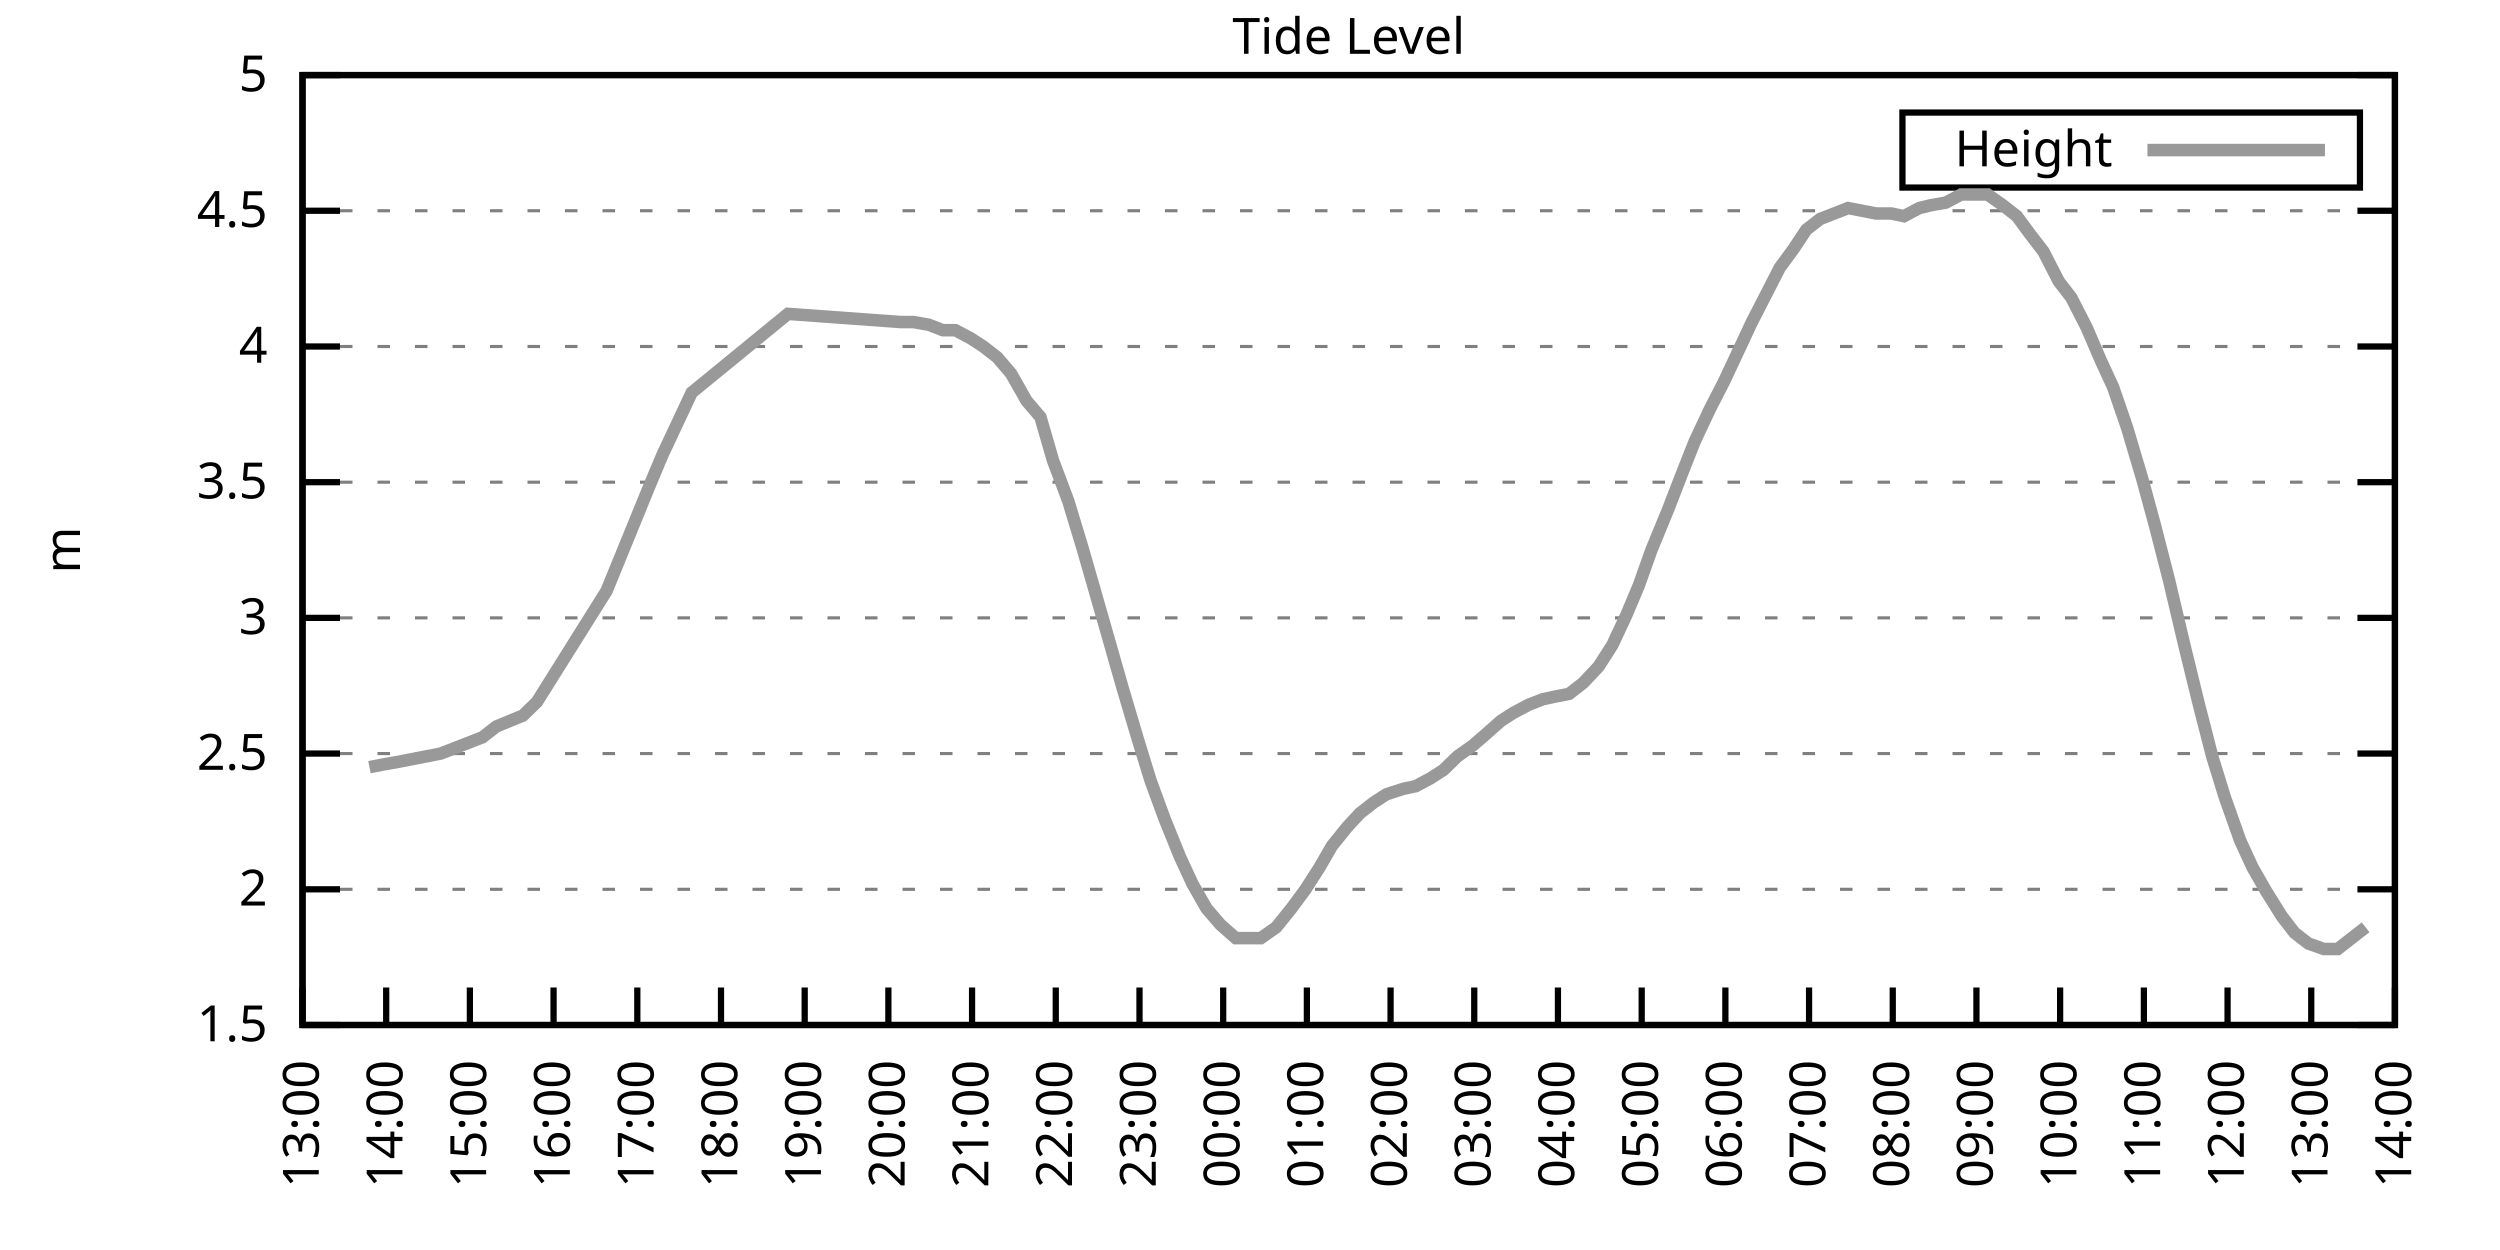
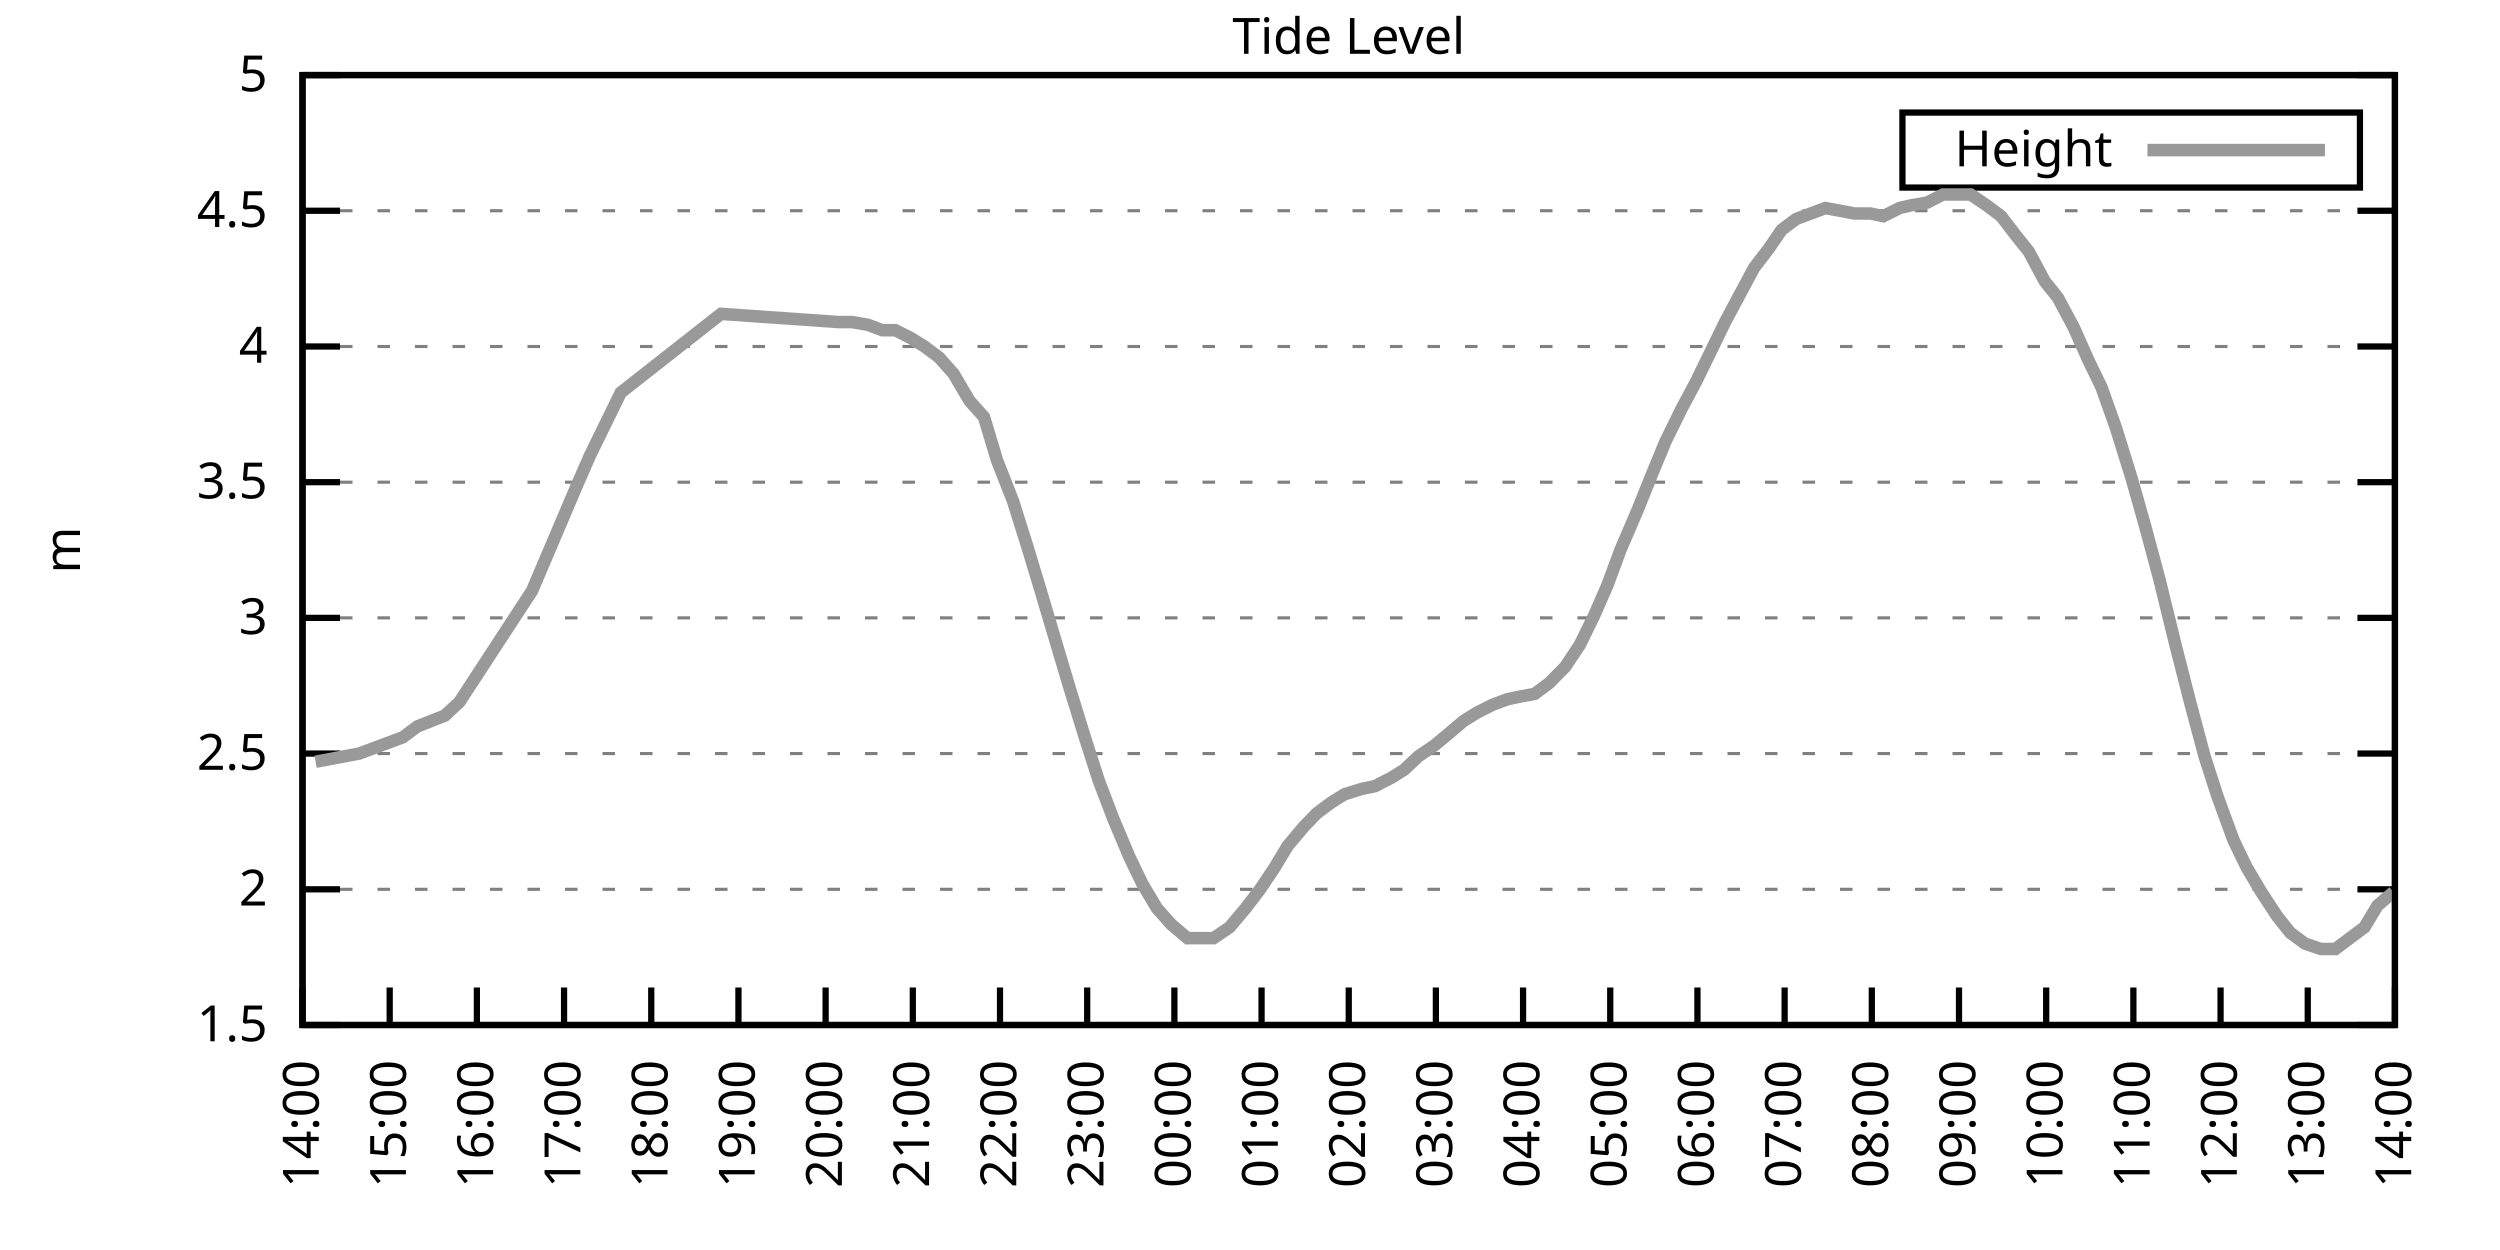
<svg xmlns="http://www.w3.org/2000/svg" xmlns:xlink="http://www.w3.org/1999/xlink" width="400" height="200" viewBox="0 0 400 200">
  <g id="gnuplot_canvas">
    <rect x="0" y="0" width="400" height="200" fill="none" />
    <defs>
      <circle id="gpDot" r="0.5" stroke-width="0.5" stroke="currentColor" />
      <path id="gpPt0" stroke-width="0.333" stroke="currentColor" d="M-1,0 h2 M0,-1 v2" />
      <path id="gpPt1" stroke-width="0.333" stroke="currentColor" d="M-1,-1 L1,1 M1,-1 L-1,1" />
      <path id="gpPt2" stroke-width="0.333" stroke="currentColor" d="M-1,0 L1,0 M0,-1 L0,1 M-1,-1 L1,1 M-1,1 L1,-1" />
      <rect id="gpPt3" stroke-width="0.333" stroke="currentColor" x="-1" y="-1" width="2" height="2" />
      <rect id="gpPt4" stroke-width="0.333" stroke="currentColor" fill="currentColor" x="-1" y="-1" width="2" height="2" />
      <circle id="gpPt5" stroke-width="0.333" stroke="currentColor" cx="0" cy="0" r="1" />
      <use xlink:href="#gpPt5" id="gpPt6" fill="currentColor" stroke="none" />
      <path id="gpPt7" stroke-width="0.333" stroke="currentColor" d="M0,-1.33 L-1.33,0.67 L1.33,0.67 z" />
      <use xlink:href="#gpPt7" id="gpPt8" fill="currentColor" stroke="none" />
      <use xlink:href="#gpPt7" id="gpPt9" stroke="currentColor" transform="rotate(180)" />
      <use xlink:href="#gpPt9" id="gpPt10" fill="currentColor" stroke="none" />
      <use xlink:href="#gpPt3" id="gpPt11" stroke="currentColor" transform="rotate(45)" />
      <use xlink:href="#gpPt11" id="gpPt12" fill="currentColor" stroke="none" />
      <path id="gpPt13" stroke-width="0.333" stroke="currentColor" d="M0,1.330 L1.265,0.411 L0.782,-1.067 L-0.782,-1.076 L-1.265,0.411 z" />
      <use xlink:href="#gpPt13" id="gpPt14" fill="currentColor" stroke="none" />
      <filter id="textbox" filterUnits="objectBoundingBox" x="0" y="0" height="1" width="1">
        <feFlood flood-color="white" flood-opacity="1" result="bgnd" />
        <feComposite in="SourceGraphic" in2="bgnd" operator="atop" />
      </filter>
      <filter id="greybox" filterUnits="objectBoundingBox" x="0" y="0" height="1" width="1">
        <feFlood flood-color="lightgrey" flood-opacity="1" result="grey" />
        <feComposite in="SourceGraphic" in2="grey" operator="atop" />
      </filter>
    </defs>
    <g fill="none" color="white" stroke="currentColor" stroke-width="1.00" stroke-linecap="butt" stroke-linejoin="miter">
</g>
    <g fill="none" color="black" stroke="currentColor" stroke-width="1.00" stroke-linecap="butt" stroke-linejoin="miter">
      <g stroke="none" shape-rendering="crispEdges">
        <polygon fill="rgb(255, 255, 255)" points="48.40,164.00 383.18,164.00 383.18,12.02 48.40,12.02 " />
      </g>
    </g>
    <g fill="none" color="black" stroke="currentColor" stroke-width="1.00" stroke-linecap="butt" stroke-linejoin="miter">
</g>
    <g fill="none" color="black" stroke="black" stroke-width="0.50" stroke-linecap="butt" stroke-linejoin="miter">
</g>
    <g fill="none" color="gray" stroke="currentColor" stroke-width="0.50" stroke-linecap="butt" stroke-linejoin="miter">
      <path stroke="gray" stroke-dasharray="2,4" class="gridline" d="M48.40,164.00 L383.19,164.00  " />
    </g>
    <g fill="none" color="gray" stroke="gray" stroke-width="1.00" stroke-linecap="butt" stroke-linejoin="miter">
</g>
    <g fill="none" color="black" stroke="currentColor" stroke-width="1.00" stroke-linecap="butt" stroke-linejoin="miter">
      <path stroke="black" d="M48.40,164.00 L54.40,164.00 M383.19,164.00 L377.19,164.00  " />
      <g transform="translate(42.80,166.60)" stroke="none" fill="black" font-family="Sans" font-size="8.00" text-anchor="end">
        <text>
          <tspan font-family="Sans"> 1.5</tspan>
        </text>
      </g>
    </g>
    <g fill="none" color="black" stroke="currentColor" stroke-width="1.00" stroke-linecap="butt" stroke-linejoin="miter">
</g>
    <g fill="none" color="black" stroke="black" stroke-width="0.50" stroke-linecap="butt" stroke-linejoin="miter">
</g>
    <g fill="none" color="gray" stroke="currentColor" stroke-width="0.50" stroke-linecap="butt" stroke-linejoin="miter">
      <path stroke="gray" stroke-dasharray="2,4" class="gridline" d="M48.40,142.29 L383.19,142.29  " />
    </g>
    <g fill="none" color="gray" stroke="gray" stroke-width="1.00" stroke-linecap="butt" stroke-linejoin="miter">
</g>
    <g fill="none" color="black" stroke="currentColor" stroke-width="1.00" stroke-linecap="butt" stroke-linejoin="miter">
      <path stroke="black" d="M48.40,142.29 L54.40,142.29 M383.19,142.29 L377.19,142.29  " />
      <g transform="translate(42.80,144.89)" stroke="none" fill="black" font-family="Sans" font-size="8.00" text-anchor="end">
        <text>
          <tspan font-family="Sans"> 2</tspan>
        </text>
      </g>
    </g>
    <g fill="none" color="black" stroke="currentColor" stroke-width="1.00" stroke-linecap="butt" stroke-linejoin="miter">
</g>
    <g fill="none" color="black" stroke="black" stroke-width="0.50" stroke-linecap="butt" stroke-linejoin="miter">
</g>
    <g fill="none" color="gray" stroke="currentColor" stroke-width="0.50" stroke-linecap="butt" stroke-linejoin="miter">
      <path stroke="gray" stroke-dasharray="2,4" class="gridline" d="M48.40,120.57 L383.19,120.57  " />
    </g>
    <g fill="none" color="gray" stroke="gray" stroke-width="1.00" stroke-linecap="butt" stroke-linejoin="miter">
</g>
    <g fill="none" color="black" stroke="currentColor" stroke-width="1.00" stroke-linecap="butt" stroke-linejoin="miter">
      <path stroke="black" d="M48.40,120.57 L54.40,120.57 M383.19,120.57 L377.19,120.57  " />
      <g transform="translate(42.80,123.17)" stroke="none" fill="black" font-family="Sans" font-size="8.00" text-anchor="end">
        <text>
          <tspan font-family="Sans"> 2.5</tspan>
        </text>
      </g>
    </g>
    <g fill="none" color="black" stroke="currentColor" stroke-width="1.00" stroke-linecap="butt" stroke-linejoin="miter">
</g>
    <g fill="none" color="black" stroke="black" stroke-width="0.50" stroke-linecap="butt" stroke-linejoin="miter">
</g>
    <g fill="none" color="gray" stroke="currentColor" stroke-width="0.50" stroke-linecap="butt" stroke-linejoin="miter">
      <path stroke="gray" stroke-dasharray="2,4" class="gridline" d="M48.40,98.86 L383.19,98.86  " />
    </g>
    <g fill="none" color="gray" stroke="gray" stroke-width="1.00" stroke-linecap="butt" stroke-linejoin="miter">
</g>
    <g fill="none" color="black" stroke="currentColor" stroke-width="1.00" stroke-linecap="butt" stroke-linejoin="miter">
      <path stroke="black" d="M48.40,98.86 L54.40,98.86 M383.19,98.86 L377.19,98.86  " />
      <g transform="translate(42.80,101.46)" stroke="none" fill="black" font-family="Sans" font-size="8.00" text-anchor="end">
        <text>
          <tspan font-family="Sans"> 3</tspan>
        </text>
      </g>
    </g>
    <g fill="none" color="black" stroke="currentColor" stroke-width="1.00" stroke-linecap="butt" stroke-linejoin="miter">
</g>
    <g fill="none" color="black" stroke="black" stroke-width="0.50" stroke-linecap="butt" stroke-linejoin="miter">
</g>
    <g fill="none" color="gray" stroke="currentColor" stroke-width="0.50" stroke-linecap="butt" stroke-linejoin="miter">
      <path stroke="gray" stroke-dasharray="2,4" class="gridline" d="M48.40,77.15 L383.19,77.15  " />
    </g>
    <g fill="none" color="gray" stroke="gray" stroke-width="1.00" stroke-linecap="butt" stroke-linejoin="miter">
</g>
    <g fill="none" color="black" stroke="currentColor" stroke-width="1.00" stroke-linecap="butt" stroke-linejoin="miter">
      <path stroke="black" d="M48.40,77.15 L54.40,77.15 M383.19,77.15 L377.19,77.15  " />
      <g transform="translate(42.80,79.75)" stroke="none" fill="black" font-family="Sans" font-size="8.00" text-anchor="end">
        <text>
          <tspan font-family="Sans"> 3.5</tspan>
        </text>
      </g>
    </g>
    <g fill="none" color="black" stroke="currentColor" stroke-width="1.00" stroke-linecap="butt" stroke-linejoin="miter">
</g>
    <g fill="none" color="black" stroke="black" stroke-width="0.50" stroke-linecap="butt" stroke-linejoin="miter">
</g>
    <g fill="none" color="gray" stroke="currentColor" stroke-width="0.50" stroke-linecap="butt" stroke-linejoin="miter">
      <path stroke="gray" stroke-dasharray="2,4" class="gridline" d="M48.40,55.44 L383.19,55.44  " />
    </g>
    <g fill="none" color="gray" stroke="gray" stroke-width="1.00" stroke-linecap="butt" stroke-linejoin="miter">
</g>
    <g fill="none" color="black" stroke="currentColor" stroke-width="1.00" stroke-linecap="butt" stroke-linejoin="miter">
      <path stroke="black" d="M48.40,55.44 L54.40,55.44 M383.19,55.44 L377.19,55.44  " />
      <g transform="translate(42.80,58.04)" stroke="none" fill="black" font-family="Sans" font-size="8.00" text-anchor="end">
        <text>
          <tspan font-family="Sans"> 4</tspan>
        </text>
      </g>
    </g>
    <g fill="none" color="black" stroke="currentColor" stroke-width="1.00" stroke-linecap="butt" stroke-linejoin="miter">
</g>
    <g fill="none" color="black" stroke="black" stroke-width="0.50" stroke-linecap="butt" stroke-linejoin="miter">
</g>
    <g fill="none" color="gray" stroke="currentColor" stroke-width="0.50" stroke-linecap="butt" stroke-linejoin="miter">
      <path stroke="gray" stroke-dasharray="2,4" class="gridline" d="M48.40,33.72 L383.19,33.72  " />
    </g>
    <g fill="none" color="gray" stroke="gray" stroke-width="1.00" stroke-linecap="butt" stroke-linejoin="miter">
</g>
    <g fill="none" color="black" stroke="currentColor" stroke-width="1.00" stroke-linecap="butt" stroke-linejoin="miter">
      <path stroke="black" d="M48.40,33.72 L54.40,33.72 M383.19,33.72 L377.19,33.72  " />
      <g transform="translate(42.80,36.32)" stroke="none" fill="black" font-family="Sans" font-size="8.00" text-anchor="end">
        <text>
          <tspan font-family="Sans"> 4.5</tspan>
        </text>
      </g>
    </g>
    <g fill="none" color="black" stroke="currentColor" stroke-width="1.00" stroke-linecap="butt" stroke-linejoin="miter">
</g>
    <g fill="none" color="black" stroke="black" stroke-width="0.50" stroke-linecap="butt" stroke-linejoin="miter">
</g>
    <g fill="none" color="gray" stroke="currentColor" stroke-width="0.50" stroke-linecap="butt" stroke-linejoin="miter">
      <path stroke="gray" stroke-dasharray="2,4" class="gridline" d="M48.40,12.01 L383.19,12.01  " />
    </g>
    <g fill="none" color="gray" stroke="gray" stroke-width="1.00" stroke-linecap="butt" stroke-linejoin="miter">
</g>
    <g fill="none" color="black" stroke="currentColor" stroke-width="1.00" stroke-linecap="butt" stroke-linejoin="miter">
      <path stroke="black" d="M48.40,12.01 L54.40,12.01 M383.19,12.01 L377.19,12.01  " />
      <g transform="translate(42.80,14.61)" stroke="none" fill="black" font-family="Sans" font-size="8.00" text-anchor="end">
        <text>
          <tspan font-family="Sans"> 5</tspan>
        </text>
      </g>
    </g>
    <g fill="none" color="black" stroke="currentColor" stroke-width="1.00" stroke-linecap="butt" stroke-linejoin="miter">
      <path stroke="black" d="M48.40,164.00 L48.40,158.00  " />
      <g transform="translate(51.00,169.60) rotate(270.00)" stroke="none" fill="black" font-family="Sans" font-size="8.00" text-anchor="end">
        <text>
-           <tspan font-family="Sans">13:00</tspan>
-         </text>
-       </g>
-     </g>
-     <g fill="none" color="black" stroke="currentColor" stroke-width="1.00" stroke-linecap="butt" stroke-linejoin="miter">
-       <path stroke="black" d="M61.79,164.00 L61.79,158.00  " />
-       <g transform="translate(64.39,169.60) rotate(270.00)" stroke="none" fill="black" font-family="Sans" font-size="8.00" text-anchor="end">
-         <text>
          <tspan font-family="Sans">14:00</tspan>
        </text>
      </g>
    </g>
    <g fill="none" color="black" stroke="currentColor" stroke-width="1.00" stroke-linecap="butt" stroke-linejoin="miter">
-       <path stroke="black" d="M75.18,164.00 L75.18,158.00  " />
-       <g transform="translate(77.78,169.60) rotate(270.00)" stroke="none" fill="black" font-family="Sans" font-size="8.00" text-anchor="end">
+       <path stroke="black" d="M62.35,164.00 L62.35,158.00  " />
+       <g transform="translate(64.95,169.60) rotate(270.00)" stroke="none" fill="black" font-family="Sans" font-size="8.00" text-anchor="end">
        <text>
          <tspan font-family="Sans">15:00</tspan>
        </text>
      </g>
    </g>
    <g fill="none" color="black" stroke="currentColor" stroke-width="1.00" stroke-linecap="butt" stroke-linejoin="miter">
-       <path stroke="black" d="M88.57,164.00 L88.57,158.00  " />
-       <g transform="translate(91.17,169.60) rotate(270.00)" stroke="none" fill="black" font-family="Sans" font-size="8.00" text-anchor="end">
+       <path stroke="black" d="M76.30,164.00 L76.30,158.00  " />
+       <g transform="translate(78.90,169.60) rotate(270.00)" stroke="none" fill="black" font-family="Sans" font-size="8.00" text-anchor="end">
        <text>
          <tspan font-family="Sans">16:00</tspan>
        </text>
      </g>
    </g>
    <g fill="none" color="black" stroke="currentColor" stroke-width="1.00" stroke-linecap="butt" stroke-linejoin="miter">
-       <path stroke="black" d="M101.97,164.00 L101.97,158.00  " />
-       <g transform="translate(104.57,169.60) rotate(270.00)" stroke="none" fill="black" font-family="Sans" font-size="8.00" text-anchor="end">
+       <path stroke="black" d="M90.25,164.00 L90.25,158.00  " />
+       <g transform="translate(92.85,169.60) rotate(270.00)" stroke="none" fill="black" font-family="Sans" font-size="8.00" text-anchor="end">
        <text>
          <tspan font-family="Sans">17:00</tspan>
        </text>
      </g>
    </g>
    <g fill="none" color="black" stroke="currentColor" stroke-width="1.00" stroke-linecap="butt" stroke-linejoin="miter">
-       <path stroke="black" d="M115.36,164.00 L115.36,158.00  " />
-       <g transform="translate(117.96,169.60) rotate(270.00)" stroke="none" fill="black" font-family="Sans" font-size="8.00" text-anchor="end">
+       <path stroke="black" d="M104.20,164.00 L104.20,158.00  " />
+       <g transform="translate(106.80,169.60) rotate(270.00)" stroke="none" fill="black" font-family="Sans" font-size="8.00" text-anchor="end">
        <text>
          <tspan font-family="Sans">18:00</tspan>
        </text>
      </g>
    </g>
    <g fill="none" color="black" stroke="currentColor" stroke-width="1.00" stroke-linecap="butt" stroke-linejoin="miter">
-       <path stroke="black" d="M128.75,164.00 L128.75,158.00  " />
-       <g transform="translate(131.35,169.60) rotate(270.00)" stroke="none" fill="black" font-family="Sans" font-size="8.00" text-anchor="end">
+       <path stroke="black" d="M118.15,164.00 L118.15,158.00  " />
+       <g transform="translate(120.75,169.60) rotate(270.00)" stroke="none" fill="black" font-family="Sans" font-size="8.00" text-anchor="end">
        <text>
          <tspan font-family="Sans">19:00</tspan>
        </text>
      </g>
    </g>
    <g fill="none" color="black" stroke="currentColor" stroke-width="1.00" stroke-linecap="butt" stroke-linejoin="miter">
-       <path stroke="black" d="M142.14,164.00 L142.14,158.00  " />
-       <g transform="translate(144.74,169.60) rotate(270.00)" stroke="none" fill="black" font-family="Sans" font-size="8.00" text-anchor="end">
+       <path stroke="black" d="M132.10,164.00 L132.10,158.00  " />
+       <g transform="translate(134.70,169.60) rotate(270.00)" stroke="none" fill="black" font-family="Sans" font-size="8.00" text-anchor="end">
        <text>
          <tspan font-family="Sans">20:00</tspan>
        </text>
      </g>
    </g>
    <g fill="none" color="black" stroke="currentColor" stroke-width="1.00" stroke-linecap="butt" stroke-linejoin="miter">
-       <path stroke="black" d="M155.53,164.00 L155.53,158.00  " />
-       <g transform="translate(158.13,169.60) rotate(270.00)" stroke="none" fill="black" font-family="Sans" font-size="8.00" text-anchor="end">
+       <path stroke="black" d="M146.05,164.00 L146.05,158.00  " />
+       <g transform="translate(148.65,169.60) rotate(270.00)" stroke="none" fill="black" font-family="Sans" font-size="8.00" text-anchor="end">
        <text>
          <tspan font-family="Sans">21:00</tspan>
        </text>
      </g>
    </g>
    <g fill="none" color="black" stroke="currentColor" stroke-width="1.00" stroke-linecap="butt" stroke-linejoin="miter">
-       <path stroke="black" d="M168.92,164.00 L168.92,158.00  " />
-       <g transform="translate(171.52,169.60) rotate(270.00)" stroke="none" fill="black" font-family="Sans" font-size="8.00" text-anchor="end">
+       <path stroke="black" d="M160.00,164.00 L160.00,158.00  " />
+       <g transform="translate(162.60,169.60) rotate(270.00)" stroke="none" fill="black" font-family="Sans" font-size="8.00" text-anchor="end">
        <text>
          <tspan font-family="Sans">22:00</tspan>
        </text>
      </g>
    </g>
    <g fill="none" color="black" stroke="currentColor" stroke-width="1.00" stroke-linecap="butt" stroke-linejoin="miter">
-       <path stroke="black" d="M182.32,164.00 L182.32,158.00  " />
-       <g transform="translate(184.92,169.60) rotate(270.00)" stroke="none" fill="black" font-family="Sans" font-size="8.00" text-anchor="end">
+       <path stroke="black" d="M173.95,164.00 L173.95,158.00  " />
+       <g transform="translate(176.55,169.60) rotate(270.00)" stroke="none" fill="black" font-family="Sans" font-size="8.00" text-anchor="end">
        <text>
          <tspan font-family="Sans">23:00</tspan>
        </text>
      </g>
    </g>
    <g fill="none" color="black" stroke="currentColor" stroke-width="1.00" stroke-linecap="butt" stroke-linejoin="miter">
-       <path stroke="black" d="M195.71,164.00 L195.71,158.00  " />
-       <g transform="translate(198.31,169.60) rotate(270.00)" stroke="none" fill="black" font-family="Sans" font-size="8.00" text-anchor="end">
+       <path stroke="black" d="M187.90,164.00 L187.90,158.00  " />
+       <g transform="translate(190.50,169.60) rotate(270.00)" stroke="none" fill="black" font-family="Sans" font-size="8.00" text-anchor="end">
        <text>
          <tspan font-family="Sans">00:00</tspan>
        </text>
      </g>
    </g>
    <g fill="none" color="black" stroke="currentColor" stroke-width="1.00" stroke-linecap="butt" stroke-linejoin="miter">
-       <path stroke="black" d="M209.10,164.00 L209.10,158.00  " />
-       <g transform="translate(211.70,169.60) rotate(270.00)" stroke="none" fill="black" font-family="Sans" font-size="8.00" text-anchor="end">
+       <path stroke="black" d="M201.85,164.00 L201.85,158.00  " />
+       <g transform="translate(204.45,169.60) rotate(270.00)" stroke="none" fill="black" font-family="Sans" font-size="8.00" text-anchor="end">
        <text>
          <tspan font-family="Sans">01:00</tspan>
        </text>
      </g>
    </g>
    <g fill="none" color="black" stroke="currentColor" stroke-width="1.00" stroke-linecap="butt" stroke-linejoin="miter">
-       <path stroke="black" d="M222.49,164.00 L222.49,158.00  " />
-       <g transform="translate(225.09,169.60) rotate(270.00)" stroke="none" fill="black" font-family="Sans" font-size="8.00" text-anchor="end">
+       <path stroke="black" d="M215.80,164.00 L215.80,158.00  " />
+       <g transform="translate(218.40,169.60) rotate(270.00)" stroke="none" fill="black" font-family="Sans" font-size="8.00" text-anchor="end">
        <text>
          <tspan font-family="Sans">02:00</tspan>
        </text>
      </g>
    </g>
    <g fill="none" color="black" stroke="currentColor" stroke-width="1.00" stroke-linecap="butt" stroke-linejoin="miter">
-       <path stroke="black" d="M235.88,164.00 L235.88,158.00  " />
-       <g transform="translate(238.48,169.60) rotate(270.00)" stroke="none" fill="black" font-family="Sans" font-size="8.00" text-anchor="end">
+       <path stroke="black" d="M229.74,164.00 L229.74,158.00  " />
+       <g transform="translate(232.34,169.60) rotate(270.00)" stroke="none" fill="black" font-family="Sans" font-size="8.00" text-anchor="end">
        <text>
          <tspan font-family="Sans">03:00</tspan>
        </text>
      </g>
    </g>
    <g fill="none" color="black" stroke="currentColor" stroke-width="1.00" stroke-linecap="butt" stroke-linejoin="miter">
-       <path stroke="black" d="M249.27,164.00 L249.27,158.00  " />
-       <g transform="translate(251.87,169.60) rotate(270.00)" stroke="none" fill="black" font-family="Sans" font-size="8.00" text-anchor="end">
+       <path stroke="black" d="M243.69,164.00 L243.69,158.00  " />
+       <g transform="translate(246.29,169.60) rotate(270.00)" stroke="none" fill="black" font-family="Sans" font-size="8.00" text-anchor="end">
        <text>
          <tspan font-family="Sans">04:00</tspan>
        </text>
      </g>
    </g>
    <g fill="none" color="black" stroke="currentColor" stroke-width="1.00" stroke-linecap="butt" stroke-linejoin="miter">
-       <path stroke="black" d="M262.67,164.00 L262.67,158.00  " />
-       <g transform="translate(265.27,169.60) rotate(270.00)" stroke="none" fill="black" font-family="Sans" font-size="8.00" text-anchor="end">
+       <path stroke="black" d="M257.64,164.00 L257.64,158.00  " />
+       <g transform="translate(260.24,169.60) rotate(270.00)" stroke="none" fill="black" font-family="Sans" font-size="8.00" text-anchor="end">
        <text>
          <tspan font-family="Sans">05:00</tspan>
        </text>
      </g>
    </g>
    <g fill="none" color="black" stroke="currentColor" stroke-width="1.00" stroke-linecap="butt" stroke-linejoin="miter">
-       <path stroke="black" d="M276.06,164.00 L276.06,158.00  " />
-       <g transform="translate(278.66,169.60) rotate(270.00)" stroke="none" fill="black" font-family="Sans" font-size="8.00" text-anchor="end">
+       <path stroke="black" d="M271.59,164.00 L271.59,158.00  " />
+       <g transform="translate(274.19,169.60) rotate(270.00)" stroke="none" fill="black" font-family="Sans" font-size="8.00" text-anchor="end">
        <text>
          <tspan font-family="Sans">06:00</tspan>
        </text>
      </g>
    </g>
    <g fill="none" color="black" stroke="currentColor" stroke-width="1.00" stroke-linecap="butt" stroke-linejoin="miter">
-       <path stroke="black" d="M289.45,164.00 L289.45,158.00  " />
-       <g transform="translate(292.05,169.60) rotate(270.00)" stroke="none" fill="black" font-family="Sans" font-size="8.00" text-anchor="end">
+       <path stroke="black" d="M285.54,164.00 L285.54,158.00  " />
+       <g transform="translate(288.14,169.60) rotate(270.00)" stroke="none" fill="black" font-family="Sans" font-size="8.00" text-anchor="end">
        <text>
          <tspan font-family="Sans">07:00</tspan>
        </text>
      </g>
    </g>
    <g fill="none" color="black" stroke="currentColor" stroke-width="1.00" stroke-linecap="butt" stroke-linejoin="miter">
-       <path stroke="black" d="M302.84,164.00 L302.84,158.00  " />
-       <g transform="translate(305.44,169.60) rotate(270.00)" stroke="none" fill="black" font-family="Sans" font-size="8.00" text-anchor="end">
+       <path stroke="black" d="M299.49,164.00 L299.49,158.00  " />
+       <g transform="translate(302.09,169.60) rotate(270.00)" stroke="none" fill="black" font-family="Sans" font-size="8.00" text-anchor="end">
        <text>
          <tspan font-family="Sans">08:00</tspan>
        </text>
      </g>
    </g>
    <g fill="none" color="black" stroke="currentColor" stroke-width="1.00" stroke-linecap="butt" stroke-linejoin="miter">
-       <path stroke="black" d="M316.23,164.00 L316.23,158.00  " />
-       <g transform="translate(318.83,169.60) rotate(270.00)" stroke="none" fill="black" font-family="Sans" font-size="8.00" text-anchor="end">
+       <path stroke="black" d="M313.44,164.00 L313.44,158.00  " />
+       <g transform="translate(316.04,169.60) rotate(270.00)" stroke="none" fill="black" font-family="Sans" font-size="8.00" text-anchor="end">
        <text>
          <tspan font-family="Sans">09:00</tspan>
        </text>
      </g>
    </g>
    <g fill="none" color="black" stroke="currentColor" stroke-width="1.00" stroke-linecap="butt" stroke-linejoin="miter">
-       <path stroke="black" d="M329.62,164.00 L329.62,158.00  " />
-       <g transform="translate(332.22,169.60) rotate(270.00)" stroke="none" fill="black" font-family="Sans" font-size="8.00" text-anchor="end">
+       <path stroke="black" d="M327.39,164.00 L327.39,158.00  " />
+       <g transform="translate(329.99,169.60) rotate(270.00)" stroke="none" fill="black" font-family="Sans" font-size="8.00" text-anchor="end">
        <text>
          <tspan font-family="Sans">10:00</tspan>
        </text>
      </g>
    </g>
    <g fill="none" color="black" stroke="currentColor" stroke-width="1.00" stroke-linecap="butt" stroke-linejoin="miter">
-       <path stroke="black" d="M343.02,164.00 L343.02,158.00  " />
-       <g transform="translate(345.62,169.60) rotate(270.00)" stroke="none" fill="black" font-family="Sans" font-size="8.00" text-anchor="end">
+       <path stroke="black" d="M341.34,164.00 L341.34,158.00  " />
+       <g transform="translate(343.94,169.60) rotate(270.00)" stroke="none" fill="black" font-family="Sans" font-size="8.00" text-anchor="end">
        <text>
          <tspan font-family="Sans">11:00</tspan>
        </text>
      </g>
    </g>
    <g fill="none" color="black" stroke="currentColor" stroke-width="1.00" stroke-linecap="butt" stroke-linejoin="miter">
-       <path stroke="black" d="M356.41,164.00 L356.41,158.00  " />
-       <g transform="translate(359.01,169.60) rotate(270.00)" stroke="none" fill="black" font-family="Sans" font-size="8.00" text-anchor="end">
+       <path stroke="black" d="M355.29,164.00 L355.29,158.00  " />
+       <g transform="translate(357.89,169.60) rotate(270.00)" stroke="none" fill="black" font-family="Sans" font-size="8.00" text-anchor="end">
        <text>
          <tspan font-family="Sans">12:00</tspan>
        </text>
      </g>
    </g>
    <g fill="none" color="black" stroke="currentColor" stroke-width="1.00" stroke-linecap="butt" stroke-linejoin="miter">
-       <path stroke="black" d="M369.80,164.00 L369.80,158.00  " />
-       <g transform="translate(372.40,169.60) rotate(270.00)" stroke="none" fill="black" font-family="Sans" font-size="8.00" text-anchor="end">
+       <path stroke="black" d="M369.24,164.00 L369.24,158.00  " />
+       <g transform="translate(371.84,169.60) rotate(270.00)" stroke="none" fill="black" font-family="Sans" font-size="8.00" text-anchor="end">
        <text>
          <tspan font-family="Sans">13:00</tspan>
        </text>
      </g>
    </g>
    <g fill="none" color="black" stroke="currentColor" stroke-width="1.00" stroke-linecap="butt" stroke-linejoin="miter">
      <path stroke="black" d="M383.19,164.00 L383.19,158.00  " />
      <g transform="translate(385.79,169.60) rotate(270.00)" stroke="none" fill="black" font-family="Sans" font-size="8.00" text-anchor="end">
        <text>
          <tspan font-family="Sans">14:00</tspan>
        </text>
      </g>
    </g>
    <g fill="none" color="black" stroke="currentColor" stroke-width="1.00" stroke-linecap="butt" stroke-linejoin="miter">
</g>
    <g fill="none" color="black" stroke="currentColor" stroke-width="1.00" stroke-linecap="butt" stroke-linejoin="miter">
      <path stroke="black" d="M48.40,12.01 L48.40,164.00 L383.19,164.00 L383.19,12.01 L48.40,12.01 Z  " />
    </g>
    <g fill="none" color="black" stroke="currentColor" stroke-width="1.00" stroke-linecap="butt" stroke-linejoin="miter">
</g>
    <g fill="none" color="black" stroke="currentColor" stroke-width="1.00" stroke-linecap="butt" stroke-linejoin="miter">
      <path stroke="black" d="M304.39,30.01 L304.39,18.01 L377.59,18.01 L377.59,30.01 L304.39,30.01 Z  " />
    </g>
    <g id="Tide_level_plot_1">
      <g fill="none" color="white" stroke="black" stroke-width="2.00" stroke-linecap="butt" stroke-linejoin="miter">
</g>
      <g fill="none" color="black" stroke="currentColor" stroke-width="2.00" stroke-linecap="butt" stroke-linejoin="miter">
        <g transform="translate(337.99,26.61)" stroke="none" fill="black" font-family="Sans" font-size="8.00" text-anchor="end">
          <text>
            <tspan font-family="Sans">Height</tspan>
          </text>
        </g>
      </g>
      <g fill="none" color="black" stroke="currentColor" stroke-width="2.00" stroke-linecap="butt" stroke-linejoin="miter">
-         <path stroke="rgb(153, 153, 153)" d="M343.59,24.01 L371.99,24.01 M59.11,122.75 L61.35,122.31 L63.80,121.88 L70.50,120.57 L77.19,117.97 L79.42,116.23   L83.66,114.49 L85.90,112.32 L97.06,94.52 L103.98,77.58 L105.98,72.81 L110.67,62.82 L126.07,50.22 L144.15,51.53   L146.16,51.53 L148.61,51.96 L150.85,52.83 L152.85,52.83 L155.31,54.13 L157.32,55.44 L159.55,57.17 L161.78,59.78   L164.24,64.12 L166.47,66.73 L168.48,73.67 L170.93,80.19 L173.17,87.57 L175.17,94.52 L177.41,102.34 L179.64,110.15   L182.09,118.40 L184.10,124.92 L186.33,131.00 L188.79,137.08 L190.80,141.42 L193.03,145.33 L195.26,147.93 L197.72,150.10   L199.95,150.10 L201.73,150.10 L204.19,148.37 L206.64,145.33 L208.88,142.29 L211.11,138.81 L213.12,135.34 L215.57,132.30   L217.58,130.13 L219.81,128.39 L221.82,127.09 L224.50,126.22 L226.51,125.79 L228.96,124.48 L230.97,123.18 L233.20,121.01   L235.66,119.27 L237.67,117.53 L240.12,115.36 L242.13,114.06 L244.59,112.76 L246.82,111.89 L248.83,111.45 L251.06,111.02   L253.29,109.28 L255.75,106.68 L257.98,103.20 L260.21,98.43 L262.22,93.65 L264.23,88.00 L266.91,81.49 L268.92,76.28   L271.15,70.63 L273.60,65.42 L275.83,61.08 L278.07,56.30 L280.30,51.53 L282.31,47.62 L284.76,42.84 L286.99,39.80   L289.00,36.76 L291.23,35.03 L293.47,34.16 L295.70,33.29 L297.93,33.72 L300.16,34.16 L302.62,34.16 L304.63,34.59   L307.08,33.29 L308.87,32.85 L311.32,32.42 L313.78,31.12 L315.79,31.12 L318.02,31.12 L320.47,32.85 L322.70,34.59   L324.94,37.63 L326.95,40.24 L329.40,45.01 L331.41,47.62 L333.86,52.40 L336.10,57.61 L338.10,61.95 L340.34,68.46   L342.79,76.71 L344.80,84.10 L347.03,92.78 L349.49,103.20 L351.72,112.32 L353.95,121.01 L355.96,127.52 L358.42,134.47   L360.42,138.81 L362.66,142.72 L365.11,146.63 L367.12,149.24 L369.35,150.97 L371.81,151.84 L374.04,151.84 L376.27,150.10   L378.50,148.37  " />
+         <path stroke="rgb(153, 153, 153)" d="M343.59,24.01 L371.99,24.01 M50.49,121.88 L57.47,120.57 L64.44,117.97 L66.77,116.23 L71.18,114.49 L73.51,112.32   L85.13,94.52 L92.34,77.58 L94.43,72.81 L99.32,62.82 L115.36,50.22 L134.19,51.53 L136.28,51.53 L138.84,51.96   L141.16,52.83 L143.26,52.83 L145.81,54.13 L147.91,55.44 L150.23,57.17 L152.56,59.78 L155.11,64.12 L157.44,66.73   L159.53,73.67 L162.09,80.19 L164.41,87.57 L166.51,94.52 L168.83,102.34 L171.16,110.15 L173.71,118.40 L175.81,124.92   L178.13,131.00 L180.69,137.08 L182.78,141.42 L185.11,145.33 L187.43,147.93 L189.99,150.10 L192.31,150.10 L194.17,150.10   L196.73,148.37 L199.29,145.33 L201.61,142.29 L203.94,138.81 L206.03,135.34 L208.59,132.30 L210.68,130.13 L213.01,128.39   L215.10,127.09 L217.89,126.22 L219.98,125.79 L222.54,124.48 L224.63,123.18 L226.95,121.01 L229.51,119.27 L231.60,117.53   L234.16,115.36 L236.25,114.06 L238.81,112.76 L241.14,111.89 L243.23,111.45 L245.55,111.02 L247.88,109.28 L250.44,106.68   L252.76,103.20 L255.09,98.43 L257.18,93.65 L259.27,88.00 L262.06,81.49 L264.15,76.28 L266.48,70.63 L269.04,65.42   L271.36,61.08 L273.69,56.30 L276.01,51.53 L278.10,47.62 L280.66,42.84 L282.99,39.80 L285.08,36.76 L287.40,35.03   L289.73,34.16 L292.05,33.29 L294.38,33.72 L296.70,34.16 L299.26,34.16 L301.35,34.59 L303.91,33.29 L305.77,32.85   L308.33,32.42 L310.88,31.12 L312.98,31.12 L315.30,31.12 L317.86,32.85 L320.18,34.59 L322.51,37.63 L324.60,40.24   L327.16,45.01 L329.25,47.62 L331.81,52.40 L334.13,57.61 L336.23,61.95 L338.55,68.46 L341.11,76.71 L343.20,84.10   L345.53,92.78 L348.08,103.20 L350.41,112.32 L352.73,121.01 L354.83,127.52 L357.38,134.47 L359.48,138.81 L361.80,142.72   L364.36,146.63 L366.45,149.24 L368.78,150.97 L371.33,151.84 L373.66,151.84 L375.98,150.10 L378.31,148.37 L380.40,144.89   L382.96,142.72  " />
      </g>
    </g>
    <g fill="none" color="black" stroke="currentColor" stroke-width="2.00" stroke-linecap="butt" stroke-linejoin="miter">
</g>
    <g fill="none" color="black" stroke="black" stroke-width="1.00" stroke-linecap="butt" stroke-linejoin="miter">
</g>
    <g fill="none" color="black" stroke="currentColor" stroke-width="1.00" stroke-linecap="butt" stroke-linejoin="miter">
      <path stroke="black" d="M48.40,12.01 L48.40,164.00 L383.19,164.00 L383.19,12.01 L48.40,12.01 Z  " />
      <g transform="translate(12.80,88.01) rotate(270.00)" stroke="none" fill="black" font-family="Sans" font-size="8.00" text-anchor="middle">
        <text>
          <tspan font-family="Sans">m</tspan>
        </text>
      </g>
    </g>
    <g fill="none" color="black" stroke="currentColor" stroke-width="1.00" stroke-linecap="butt" stroke-linejoin="miter">
</g>
    <g fill="none" color="black" stroke="currentColor" stroke-width="1.00" stroke-linecap="butt" stroke-linejoin="miter">
      <g transform="translate(215.79,8.61)" stroke="none" fill="black" font-family="Sans" font-size="8.00" text-anchor="middle">
        <text>
          <tspan font-family="Sans">Tide Level</tspan>
        </text>
      </g>
    </g>
    <g fill="none" color="black" stroke="currentColor" stroke-width="1.00" stroke-linecap="butt" stroke-linejoin="miter">
</g>
  </g>
</svg>
